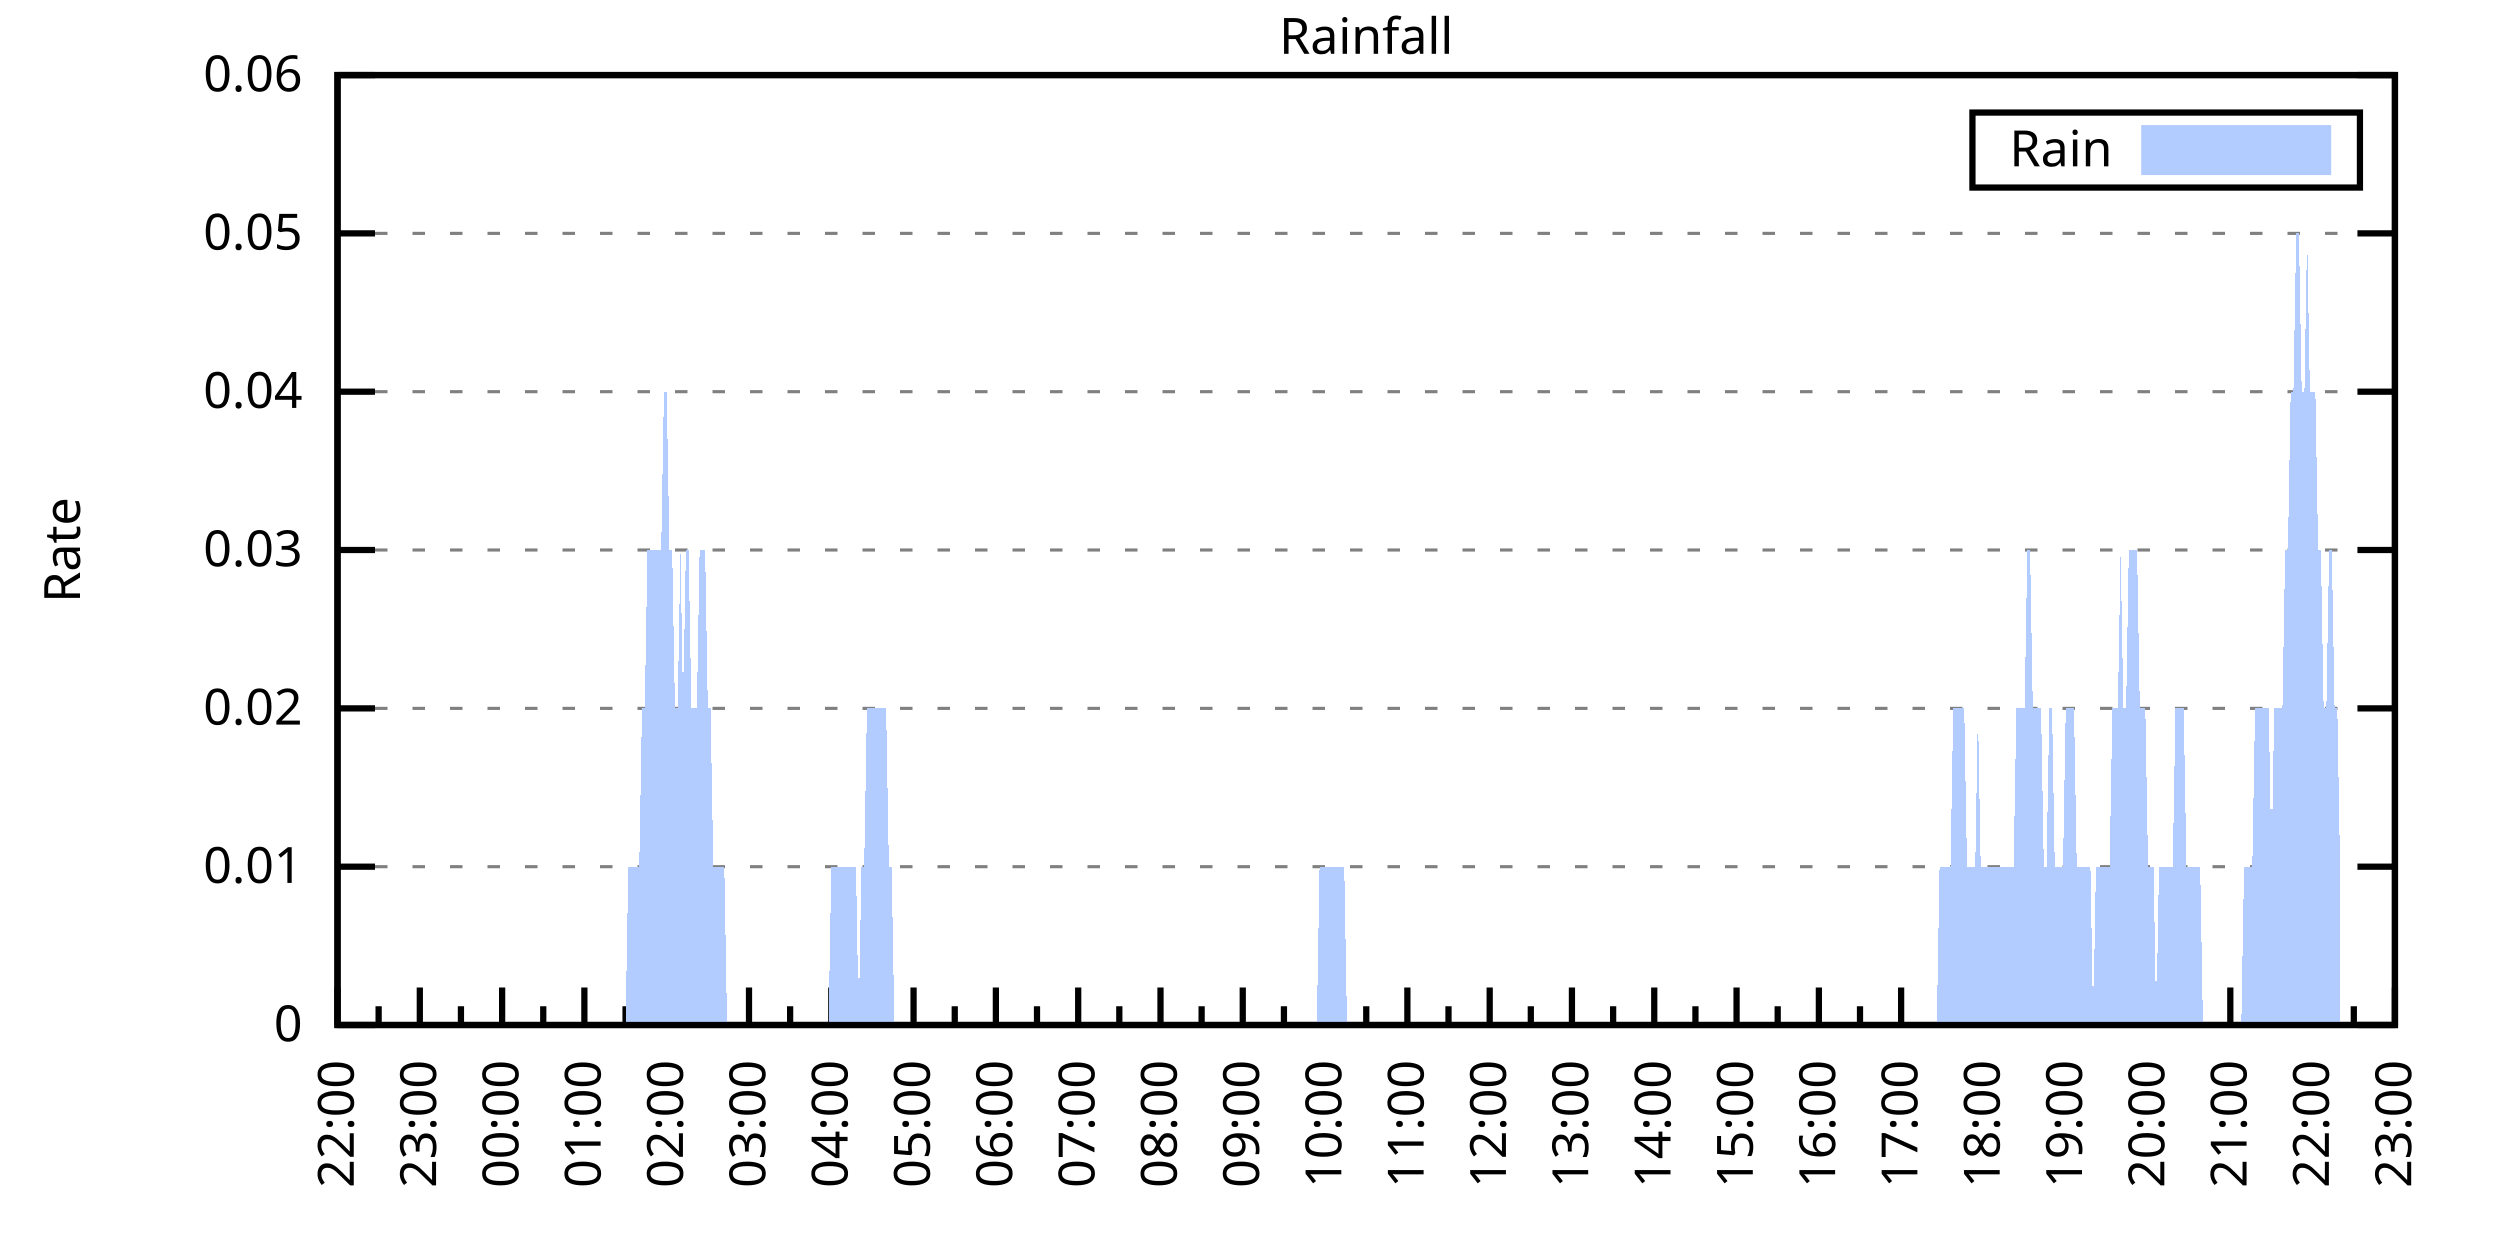
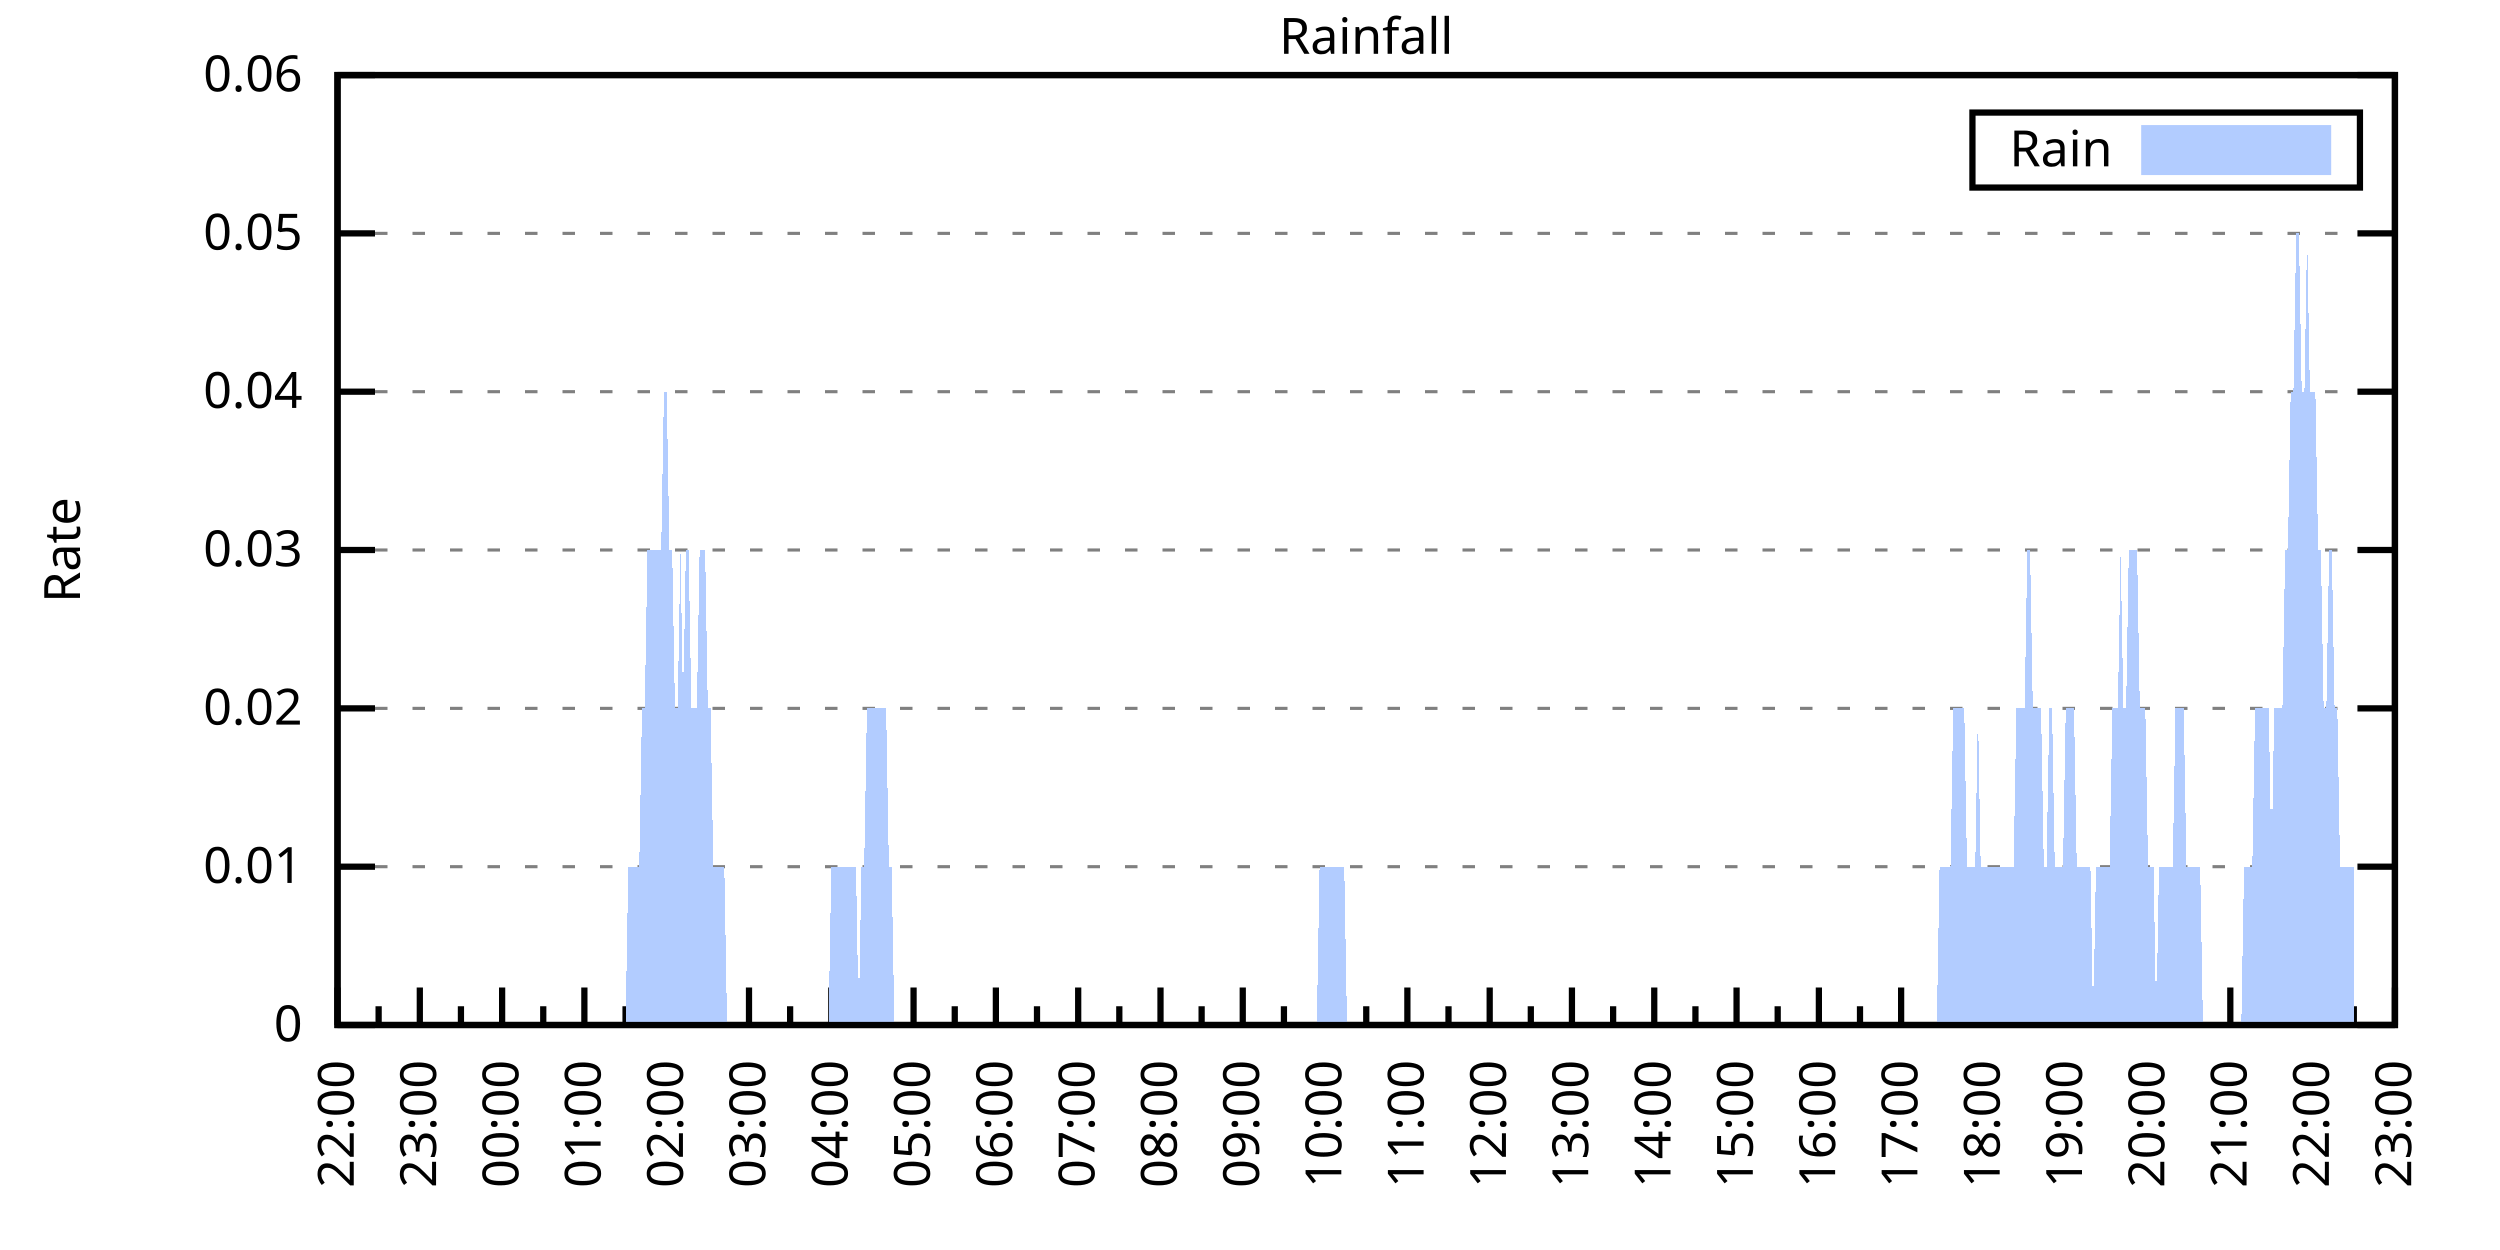
<svg xmlns="http://www.w3.org/2000/svg" xmlns:xlink="http://www.w3.org/1999/xlink" width="400" height="200" viewBox="0 0 400 200">
  <g id="gnuplot_canvas">
    <rect x="0" y="0" width="400" height="200" fill="none" />
    <defs>
      <circle id="gpDot" r="0.5" stroke-width="0.5" stroke="currentColor" />
      <path id="gpPt0" stroke-width="0.333" stroke="currentColor" d="M-1,0 h2 M0,-1 v2" />
      <path id="gpPt1" stroke-width="0.333" stroke="currentColor" d="M-1,-1 L1,1 M1,-1 L-1,1" />
      <path id="gpPt2" stroke-width="0.333" stroke="currentColor" d="M-1,0 L1,0 M0,-1 L0,1 M-1,-1 L1,1 M-1,1 L1,-1" />
      <rect id="gpPt3" stroke-width="0.333" stroke="currentColor" x="-1" y="-1" width="2" height="2" />
      <rect id="gpPt4" stroke-width="0.333" stroke="currentColor" fill="currentColor" x="-1" y="-1" width="2" height="2" />
      <circle id="gpPt5" stroke-width="0.333" stroke="currentColor" cx="0" cy="0" r="1" />
      <use xlink:href="#gpPt5" id="gpPt6" fill="currentColor" stroke="none" />
      <path id="gpPt7" stroke-width="0.333" stroke="currentColor" d="M0,-1.33 L-1.33,0.67 L1.33,0.67 z" />
      <use xlink:href="#gpPt7" id="gpPt8" fill="currentColor" stroke="none" />
      <use xlink:href="#gpPt7" id="gpPt9" stroke="currentColor" transform="rotate(180)" />
      <use xlink:href="#gpPt9" id="gpPt10" fill="currentColor" stroke="none" />
      <use xlink:href="#gpPt3" id="gpPt11" stroke="currentColor" transform="rotate(45)" />
      <use xlink:href="#gpPt11" id="gpPt12" fill="currentColor" stroke="none" />
      <path id="gpPt13" stroke-width="0.333" stroke="currentColor" d="M0,1.330 L1.265,0.411 L0.782,-1.067 L-0.782,-1.076 L-1.265,0.411 z" />
      <use xlink:href="#gpPt13" id="gpPt14" fill="currentColor" stroke="none" />
      <filter id="textbox" filterUnits="objectBoundingBox" x="0" y="0" height="1" width="1">
        <feFlood flood-color="white" flood-opacity="1" result="bgnd" />
        <feComposite in="SourceGraphic" in2="bgnd" operator="atop" />
      </filter>
      <filter id="greybox" filterUnits="objectBoundingBox" x="0" y="0" height="1" width="1">
        <feFlood flood-color="lightgrey" flood-opacity="1" result="grey" />
        <feComposite in="SourceGraphic" in2="grey" operator="atop" />
      </filter>
    </defs>
    <g fill="none" color="white" stroke="currentColor" stroke-width="1.00" stroke-linecap="butt" stroke-linejoin="miter">
</g>
    <g fill="none" color="black" stroke="currentColor" stroke-width="1.00" stroke-linecap="butt" stroke-linejoin="miter">
      <g stroke="none" shape-rendering="crispEdges">
        <polygon fill="rgb(255, 255, 255)" points="54.00,164.00 383.18,164.00 383.18,12.02 54.00,12.02 " />
      </g>
    </g>
    <g fill="none" color="black" stroke="currentColor" stroke-width="1.00" stroke-linecap="butt" stroke-linejoin="miter">
</g>
    <g fill="none" color="black" stroke="black" stroke-width="0.50" stroke-linecap="butt" stroke-linejoin="miter">
</g>
    <g fill="none" color="gray" stroke="currentColor" stroke-width="0.50" stroke-linecap="butt" stroke-linejoin="miter">
      <path stroke="gray" stroke-dasharray="2,4" class="gridline" d="M54.00,164.00 L383.19,164.00  " />
    </g>
    <g fill="none" color="gray" stroke="gray" stroke-width="1.00" stroke-linecap="butt" stroke-linejoin="miter">
</g>
    <g fill="none" color="black" stroke="currentColor" stroke-width="1.00" stroke-linecap="butt" stroke-linejoin="miter">
      <path stroke="black" d="M54.00,164.00 L60.00,164.00 M383.19,164.00 L377.19,164.00  " />
      <g transform="translate(48.40,166.60)" stroke="none" fill="black" font-family="Sans" font-size="8.00" text-anchor="end">
        <text>
          <tspan font-family="Sans"> 0</tspan>
        </text>
      </g>
    </g>
    <g fill="none" color="black" stroke="currentColor" stroke-width="1.00" stroke-linecap="butt" stroke-linejoin="miter">
</g>
    <g fill="none" color="black" stroke="black" stroke-width="0.50" stroke-linecap="butt" stroke-linejoin="miter">
</g>
    <g fill="none" color="gray" stroke="currentColor" stroke-width="0.50" stroke-linecap="butt" stroke-linejoin="miter">
      <path stroke="gray" stroke-dasharray="2,4" class="gridline" d="M54.00,138.67 L383.19,138.67  " />
    </g>
    <g fill="none" color="gray" stroke="gray" stroke-width="1.00" stroke-linecap="butt" stroke-linejoin="miter">
</g>
    <g fill="none" color="black" stroke="currentColor" stroke-width="1.00" stroke-linecap="butt" stroke-linejoin="miter">
      <path stroke="black" d="M54.00,138.67 L60.00,138.67 M383.19,138.67 L377.19,138.67  " />
      <g transform="translate(48.40,141.27)" stroke="none" fill="black" font-family="Sans" font-size="8.00" text-anchor="end">
        <text>
          <tspan font-family="Sans"> 0.01</tspan>
        </text>
      </g>
    </g>
    <g fill="none" color="black" stroke="currentColor" stroke-width="1.00" stroke-linecap="butt" stroke-linejoin="miter">
</g>
    <g fill="none" color="black" stroke="black" stroke-width="0.50" stroke-linecap="butt" stroke-linejoin="miter">
</g>
    <g fill="none" color="gray" stroke="currentColor" stroke-width="0.50" stroke-linecap="butt" stroke-linejoin="miter">
      <path stroke="gray" stroke-dasharray="2,4" class="gridline" d="M54.00,113.34 L383.19,113.34  " />
    </g>
    <g fill="none" color="gray" stroke="gray" stroke-width="1.00" stroke-linecap="butt" stroke-linejoin="miter">
</g>
    <g fill="none" color="black" stroke="currentColor" stroke-width="1.00" stroke-linecap="butt" stroke-linejoin="miter">
      <path stroke="black" d="M54.00,113.34 L60.00,113.34 M383.19,113.34 L377.19,113.34  " />
      <g transform="translate(48.40,115.94)" stroke="none" fill="black" font-family="Sans" font-size="8.00" text-anchor="end">
        <text>
          <tspan font-family="Sans"> 0.02</tspan>
        </text>
      </g>
    </g>
    <g fill="none" color="black" stroke="currentColor" stroke-width="1.00" stroke-linecap="butt" stroke-linejoin="miter">
</g>
    <g fill="none" color="black" stroke="black" stroke-width="0.50" stroke-linecap="butt" stroke-linejoin="miter">
</g>
    <g fill="none" color="gray" stroke="currentColor" stroke-width="0.50" stroke-linecap="butt" stroke-linejoin="miter">
      <path stroke="gray" stroke-dasharray="2,4" class="gridline" d="M54.00,88.00 L383.19,88.00  " />
    </g>
    <g fill="none" color="gray" stroke="gray" stroke-width="1.00" stroke-linecap="butt" stroke-linejoin="miter">
</g>
    <g fill="none" color="black" stroke="currentColor" stroke-width="1.00" stroke-linecap="butt" stroke-linejoin="miter">
      <path stroke="black" d="M54.00,88.00 L60.00,88.00 M383.19,88.00 L377.19,88.00  " />
      <g transform="translate(48.40,90.60)" stroke="none" fill="black" font-family="Sans" font-size="8.00" text-anchor="end">
        <text>
          <tspan font-family="Sans"> 0.03</tspan>
        </text>
      </g>
    </g>
    <g fill="none" color="black" stroke="currentColor" stroke-width="1.00" stroke-linecap="butt" stroke-linejoin="miter">
</g>
    <g fill="none" color="black" stroke="black" stroke-width="0.50" stroke-linecap="butt" stroke-linejoin="miter">
</g>
    <g fill="none" color="gray" stroke="currentColor" stroke-width="0.50" stroke-linecap="butt" stroke-linejoin="miter">
      <path stroke="gray" stroke-dasharray="2,4" class="gridline" d="M54.00,62.67 L383.19,62.67  " />
    </g>
    <g fill="none" color="gray" stroke="gray" stroke-width="1.00" stroke-linecap="butt" stroke-linejoin="miter">
</g>
    <g fill="none" color="black" stroke="currentColor" stroke-width="1.00" stroke-linecap="butt" stroke-linejoin="miter">
      <path stroke="black" d="M54.00,62.67 L60.00,62.67 M383.19,62.67 L377.19,62.67  " />
      <g transform="translate(48.40,65.27)" stroke="none" fill="black" font-family="Sans" font-size="8.00" text-anchor="end">
        <text>
          <tspan font-family="Sans"> 0.04</tspan>
        </text>
      </g>
    </g>
    <g fill="none" color="black" stroke="currentColor" stroke-width="1.00" stroke-linecap="butt" stroke-linejoin="miter">
</g>
    <g fill="none" color="black" stroke="black" stroke-width="0.50" stroke-linecap="butt" stroke-linejoin="miter">
</g>
    <g fill="none" color="gray" stroke="currentColor" stroke-width="0.50" stroke-linecap="butt" stroke-linejoin="miter">
      <path stroke="gray" stroke-dasharray="2,4" class="gridline" d="M54.00,37.34 L383.19,37.34  " />
    </g>
    <g fill="none" color="gray" stroke="gray" stroke-width="1.00" stroke-linecap="butt" stroke-linejoin="miter">
</g>
    <g fill="none" color="black" stroke="currentColor" stroke-width="1.00" stroke-linecap="butt" stroke-linejoin="miter">
      <path stroke="black" d="M54.00,37.34 L60.00,37.34 M383.19,37.34 L377.19,37.34  " />
      <g transform="translate(48.40,39.94)" stroke="none" fill="black" font-family="Sans" font-size="8.00" text-anchor="end">
        <text>
          <tspan font-family="Sans"> 0.05</tspan>
        </text>
      </g>
    </g>
    <g fill="none" color="black" stroke="currentColor" stroke-width="1.00" stroke-linecap="butt" stroke-linejoin="miter">
</g>
    <g fill="none" color="black" stroke="black" stroke-width="0.50" stroke-linecap="butt" stroke-linejoin="miter">
</g>
    <g fill="none" color="gray" stroke="currentColor" stroke-width="0.50" stroke-linecap="butt" stroke-linejoin="miter">
      <path stroke="gray" stroke-dasharray="2,4" class="gridline" d="M54.00,12.01 L383.19,12.01  " />
    </g>
    <g fill="none" color="gray" stroke="gray" stroke-width="1.00" stroke-linecap="butt" stroke-linejoin="miter">
</g>
    <g fill="none" color="black" stroke="currentColor" stroke-width="1.00" stroke-linecap="butt" stroke-linejoin="miter">
      <path stroke="black" d="M54.00,12.01 L60.00,12.01 M383.19,12.01 L377.19,12.01  " />
      <g transform="translate(48.40,14.61)" stroke="none" fill="black" font-family="Sans" font-size="8.00" text-anchor="end">
        <text>
          <tspan font-family="Sans"> 0.06</tspan>
        </text>
      </g>
    </g>
    <g fill="none" color="black" stroke="currentColor" stroke-width="1.00" stroke-linecap="butt" stroke-linejoin="miter">
      <path stroke="black" d="M54.00,164.00 L54.00,158.00  " />
      <g transform="translate(56.60,169.60) rotate(270)" stroke="none" fill="black" font-family="Sans" font-size="8.00" text-anchor="end">
        <text>
          <tspan font-family="Sans">22:00</tspan>
        </text>
      </g>
    </g>
    <g fill="none" color="black" stroke="currentColor" stroke-width="1.00" stroke-linecap="butt" stroke-linejoin="miter">
      <path stroke="black" d="M60.58,164.00 L60.58,161.00 M67.17,164.00 L67.17,158.00  " />
      <g transform="translate(69.77,169.60) rotate(270)" stroke="none" fill="black" font-family="Sans" font-size="8.00" text-anchor="end">
        <text>
          <tspan font-family="Sans">23:00</tspan>
        </text>
      </g>
    </g>
    <g fill="none" color="black" stroke="currentColor" stroke-width="1.00" stroke-linecap="butt" stroke-linejoin="miter">
      <path stroke="black" d="M73.75,164.00 L73.75,161.00 M80.34,164.00 L80.34,158.00  " />
      <g transform="translate(82.94,169.60) rotate(270)" stroke="none" fill="black" font-family="Sans" font-size="8.00" text-anchor="end">
        <text>
          <tspan font-family="Sans">00:00</tspan>
        </text>
      </g>
    </g>
    <g fill="none" color="black" stroke="currentColor" stroke-width="1.00" stroke-linecap="butt" stroke-linejoin="miter">
      <path stroke="black" d="M86.92,164.00 L86.92,161.00 M93.50,164.00 L93.50,158.00  " />
      <g transform="translate(96.10,169.60) rotate(270)" stroke="none" fill="black" font-family="Sans" font-size="8.00" text-anchor="end">
        <text>
          <tspan font-family="Sans">01:00</tspan>
        </text>
      </g>
    </g>
    <g fill="none" color="black" stroke="currentColor" stroke-width="1.00" stroke-linecap="butt" stroke-linejoin="miter">
      <path stroke="black" d="M100.09,164.00 L100.09,161.00 M106.67,164.00 L106.67,158.00  " />
      <g transform="translate(109.27,169.60) rotate(270)" stroke="none" fill="black" font-family="Sans" font-size="8.00" text-anchor="end">
        <text>
          <tspan font-family="Sans">02:00</tspan>
        </text>
      </g>
    </g>
    <g fill="none" color="black" stroke="currentColor" stroke-width="1.00" stroke-linecap="butt" stroke-linejoin="miter">
      <path stroke="black" d="M113.25,164.00 L113.25,161.00 M119.84,164.00 L119.84,158.00  " />
      <g transform="translate(122.44,169.60) rotate(270)" stroke="none" fill="black" font-family="Sans" font-size="8.00" text-anchor="end">
        <text>
          <tspan font-family="Sans">03:00</tspan>
        </text>
      </g>
    </g>
    <g fill="none" color="black" stroke="currentColor" stroke-width="1.00" stroke-linecap="butt" stroke-linejoin="miter">
      <path stroke="black" d="M126.42,164.00 L126.42,161.00 M133.01,164.00 L133.01,158.00  " />
      <g transform="translate(135.61,169.60) rotate(270)" stroke="none" fill="black" font-family="Sans" font-size="8.00" text-anchor="end">
        <text>
          <tspan font-family="Sans">04:00</tspan>
        </text>
      </g>
    </g>
    <g fill="none" color="black" stroke="currentColor" stroke-width="1.00" stroke-linecap="butt" stroke-linejoin="miter">
      <path stroke="black" d="M139.59,164.00 L139.59,161.00 M146.17,164.00 L146.17,158.00  " />
      <g transform="translate(148.77,169.60) rotate(270)" stroke="none" fill="black" font-family="Sans" font-size="8.00" text-anchor="end">
        <text>
          <tspan font-family="Sans">05:00</tspan>
        </text>
      </g>
    </g>
    <g fill="none" color="black" stroke="currentColor" stroke-width="1.00" stroke-linecap="butt" stroke-linejoin="miter">
      <path stroke="black" d="M152.76,164.00 L152.76,161.00 M159.34,164.00 L159.34,158.00  " />
      <g transform="translate(161.94,169.60) rotate(270)" stroke="none" fill="black" font-family="Sans" font-size="8.00" text-anchor="end">
        <text>
          <tspan font-family="Sans">06:00</tspan>
        </text>
      </g>
    </g>
    <g fill="none" color="black" stroke="currentColor" stroke-width="1.00" stroke-linecap="butt" stroke-linejoin="miter">
      <path stroke="black" d="M165.92,164.00 L165.92,161.00 M172.51,164.00 L172.51,158.00  " />
      <g transform="translate(175.11,169.60) rotate(270)" stroke="none" fill="black" font-family="Sans" font-size="8.00" text-anchor="end">
        <text>
          <tspan font-family="Sans">07:00</tspan>
        </text>
      </g>
    </g>
    <g fill="none" color="black" stroke="currentColor" stroke-width="1.00" stroke-linecap="butt" stroke-linejoin="miter">
      <path stroke="black" d="M179.09,164.00 L179.09,161.00 M185.68,164.00 L185.68,158.00  " />
      <g transform="translate(188.28,169.60) rotate(270)" stroke="none" fill="black" font-family="Sans" font-size="8.00" text-anchor="end">
        <text>
          <tspan font-family="Sans">08:00</tspan>
        </text>
      </g>
    </g>
    <g fill="none" color="black" stroke="currentColor" stroke-width="1.00" stroke-linecap="butt" stroke-linejoin="miter">
      <path stroke="black" d="M192.26,164.00 L192.26,161.00 M198.84,164.00 L198.84,158.00  " />
      <g transform="translate(201.44,169.60) rotate(270)" stroke="none" fill="black" font-family="Sans" font-size="8.00" text-anchor="end">
        <text>
          <tspan font-family="Sans">09:00</tspan>
        </text>
      </g>
    </g>
    <g fill="none" color="black" stroke="currentColor" stroke-width="1.00" stroke-linecap="butt" stroke-linejoin="miter">
      <path stroke="black" d="M205.43,164.00 L205.43,161.00 M212.01,164.00 L212.01,158.00  " />
      <g transform="translate(214.61,169.60) rotate(270)" stroke="none" fill="black" font-family="Sans" font-size="8.00" text-anchor="end">
        <text>
          <tspan font-family="Sans">10:00</tspan>
        </text>
      </g>
    </g>
    <g fill="none" color="black" stroke="currentColor" stroke-width="1.00" stroke-linecap="butt" stroke-linejoin="miter">
      <path stroke="black" d="M218.60,164.00 L218.60,161.00 M225.18,164.00 L225.18,158.00  " />
      <g transform="translate(227.78,169.60) rotate(270)" stroke="none" fill="black" font-family="Sans" font-size="8.00" text-anchor="end">
        <text>
          <tspan font-family="Sans">11:00</tspan>
        </text>
      </g>
    </g>
    <g fill="none" color="black" stroke="currentColor" stroke-width="1.00" stroke-linecap="butt" stroke-linejoin="miter">
      <path stroke="black" d="M231.76,164.00 L231.76,161.00 M238.35,164.00 L238.35,158.00  " />
      <g transform="translate(240.95,169.60) rotate(270)" stroke="none" fill="black" font-family="Sans" font-size="8.00" text-anchor="end">
        <text>
          <tspan font-family="Sans">12:00</tspan>
        </text>
      </g>
    </g>
    <g fill="none" color="black" stroke="currentColor" stroke-width="1.00" stroke-linecap="butt" stroke-linejoin="miter">
      <path stroke="black" d="M244.93,164.00 L244.93,161.00 M251.51,164.00 L251.51,158.00  " />
      <g transform="translate(254.11,169.60) rotate(270)" stroke="none" fill="black" font-family="Sans" font-size="8.00" text-anchor="end">
        <text>
          <tspan font-family="Sans">13:00</tspan>
        </text>
      </g>
    </g>
    <g fill="none" color="black" stroke="currentColor" stroke-width="1.00" stroke-linecap="butt" stroke-linejoin="miter">
      <path stroke="black" d="M258.10,164.00 L258.10,161.00 M264.68,164.00 L264.68,158.00  " />
      <g transform="translate(267.28,169.60) rotate(270)" stroke="none" fill="black" font-family="Sans" font-size="8.00" text-anchor="end">
        <text>
          <tspan font-family="Sans">14:00</tspan>
        </text>
      </g>
    </g>
    <g fill="none" color="black" stroke="currentColor" stroke-width="1.00" stroke-linecap="butt" stroke-linejoin="miter">
      <path stroke="black" d="M271.27,164.00 L271.27,161.00 M277.85,164.00 L277.85,158.00  " />
      <g transform="translate(280.45,169.60) rotate(270)" stroke="none" fill="black" font-family="Sans" font-size="8.00" text-anchor="end">
        <text>
          <tspan font-family="Sans">15:00</tspan>
        </text>
      </g>
    </g>
    <g fill="none" color="black" stroke="currentColor" stroke-width="1.00" stroke-linecap="butt" stroke-linejoin="miter">
      <path stroke="black" d="M284.43,164.00 L284.43,161.00 M291.02,164.00 L291.02,158.00  " />
      <g transform="translate(293.62,169.60) rotate(270)" stroke="none" fill="black" font-family="Sans" font-size="8.00" text-anchor="end">
        <text>
          <tspan font-family="Sans">16:00</tspan>
        </text>
      </g>
    </g>
    <g fill="none" color="black" stroke="currentColor" stroke-width="1.00" stroke-linecap="butt" stroke-linejoin="miter">
      <path stroke="black" d="M297.60,164.00 L297.60,161.00 M304.18,164.00 L304.18,158.00  " />
      <g transform="translate(306.78,169.60) rotate(270)" stroke="none" fill="black" font-family="Sans" font-size="8.00" text-anchor="end">
        <text>
          <tspan font-family="Sans">17:00</tspan>
        </text>
      </g>
    </g>
    <g fill="none" color="black" stroke="currentColor" stroke-width="1.00" stroke-linecap="butt" stroke-linejoin="miter">
      <path stroke="black" d="M310.77,164.00 L310.77,161.00 M317.35,164.00 L317.35,158.00  " />
      <g transform="translate(319.95,169.60) rotate(270)" stroke="none" fill="black" font-family="Sans" font-size="8.00" text-anchor="end">
        <text>
          <tspan font-family="Sans">18:00</tspan>
        </text>
      </g>
    </g>
    <g fill="none" color="black" stroke="currentColor" stroke-width="1.00" stroke-linecap="butt" stroke-linejoin="miter">
      <path stroke="black" d="M323.94,164.00 L323.94,161.00 M330.52,164.00 L330.52,158.00  " />
      <g transform="translate(333.12,169.60) rotate(270)" stroke="none" fill="black" font-family="Sans" font-size="8.00" text-anchor="end">
        <text>
          <tspan font-family="Sans">19:00</tspan>
        </text>
      </g>
    </g>
    <g fill="none" color="black" stroke="currentColor" stroke-width="1.00" stroke-linecap="butt" stroke-linejoin="miter">
      <path stroke="black" d="M337.10,164.00 L337.10,161.00 M343.69,164.00 L343.69,158.00  " />
      <g transform="translate(346.29,169.60) rotate(270)" stroke="none" fill="black" font-family="Sans" font-size="8.00" text-anchor="end">
        <text>
          <tspan font-family="Sans">20:00</tspan>
        </text>
      </g>
    </g>
    <g fill="none" color="black" stroke="currentColor" stroke-width="1.00" stroke-linecap="butt" stroke-linejoin="miter">
      <path stroke="black" d="M350.27,164.00 L350.27,161.00 M356.85,164.00 L356.85,158.00  " />
      <g transform="translate(359.45,169.60) rotate(270)" stroke="none" fill="black" font-family="Sans" font-size="8.00" text-anchor="end">
        <text>
          <tspan font-family="Sans">21:00</tspan>
        </text>
      </g>
    </g>
    <g fill="none" color="black" stroke="currentColor" stroke-width="1.00" stroke-linecap="butt" stroke-linejoin="miter">
      <path stroke="black" d="M363.44,164.00 L363.44,161.00 M370.02,164.00 L370.02,158.00  " />
      <g transform="translate(372.62,169.60) rotate(270)" stroke="none" fill="black" font-family="Sans" font-size="8.00" text-anchor="end">
        <text>
          <tspan font-family="Sans">22:00</tspan>
        </text>
      </g>
    </g>
    <g fill="none" color="black" stroke="currentColor" stroke-width="1.00" stroke-linecap="butt" stroke-linejoin="miter">
      <path stroke="black" d="M376.61,164.00 L376.61,161.00 M383.19,164.00 L383.19,158.00  " />
      <g transform="translate(385.79,169.60) rotate(270)" stroke="none" fill="black" font-family="Sans" font-size="8.00" text-anchor="end">
        <text>
          <tspan font-family="Sans">23:00</tspan>
        </text>
      </g>
    </g>
    <g fill="none" color="black" stroke="currentColor" stroke-width="1.00" stroke-linecap="butt" stroke-linejoin="miter">
</g>
    <g fill="none" color="black" stroke="currentColor" stroke-width="1.00" stroke-linecap="butt" stroke-linejoin="miter">
      <path stroke="black" d="M54.00,12.01 L54.00,164.00 L383.19,164.00 L383.19,12.01 L54.00,12.01 Z  " />
    </g>
    <g fill="none" color="black" stroke="currentColor" stroke-width="1.00" stroke-linecap="butt" stroke-linejoin="miter">
      <g transform="translate(12.80,88.01) rotate(270)" stroke="none" fill="black" font-family="Sans" font-size="8.00" text-anchor="middle">
        <text>
          <tspan font-family="Sans">Rate</tspan>
        </text>
      </g>
    </g>
    <g fill="none" color="black" stroke="currentColor" stroke-width="1.00" stroke-linecap="butt" stroke-linejoin="miter">
</g>
    <g fill="none" color="black" stroke="currentColor" stroke-width="1.00" stroke-linecap="butt" stroke-linejoin="miter">
      <path stroke="black" d="M315.59,30.01 L315.59,18.01 L377.59,18.01 L377.59,30.01 L315.59,30.01 Z  " />
    </g>
    <g id="Rainfall_plot_1">
      <g fill="none" color="white" stroke="black" stroke-width="2.00" stroke-linecap="butt" stroke-linejoin="miter">
</g>
      <g fill="none" color="black" stroke="currentColor" stroke-width="2.00" stroke-linecap="butt" stroke-linejoin="miter">
        <g transform="translate(337.99,26.61)" stroke="none" fill="black" font-family="Sans" font-size="8.00" text-anchor="end">
          <text>
            <tspan font-family="Sans">Rain</tspan>
          </text>
        </g>
      </g>
      <g fill="none" color="black" stroke="currentColor" stroke-width="2.00" stroke-linecap="butt" stroke-linejoin="miter">
        <g stroke="none" shape-rendering="crispEdges">
          <polygon fill="rgb(178, 204, 255)" points="343.59,27.01 371.99,27.01 371.99,21.01 343.59,21.01 " />
        </g>
        <path stroke="rgb(178, 204, 255)" d="M343.59,27.01 L371.99,27.01 L371.99,21.01 L343.59,21.01 L343.59,27.01 Z  " />
      </g>
      <g fill="none" color="black" stroke="currentColor" stroke-width="2.00" stroke-linecap="butt" stroke-linejoin="miter">
        <g stroke="none" shape-rendering="crispEdges">
-           <polygon fill="rgb(178, 204, 255)" points="58.83,164.00 59.27,164.00 59.71,164.00 60.14,164.00 60.58,164.00 61.02,164.00 61.46,164.00 61.90,164.00 62.34,164.00 62.78,164.00 63.22,164.00 63.66,164.00 64.10,164.00 64.53,164.00 64.97,164.00 65.41,164.00 65.85,164.00 66.29,164.00 66.73,164.00 67.17,164.00 67.61,164.00 68.05,164.00 68.48,164.00 68.92,164.00 69.36,164.00 69.80,164.00 70.24,164.00 70.68,164.00 71.12,164.00 71.56,164.00 72.00,164.00 72.43,164.00 72.87,164.00 73.31,164.00 73.75,164.00 74.19,164.00 74.63,164.00 75.07,164.00 75.51,164.00 75.95,164.00 76.38,164.00 76.82,164.00 77.26,164.00 77.70,164.00 78.14,164.00 78.58,164.00 79.02,164.00 79.46,164.00 79.90,164.00 80.34,164.00 80.77,164.00 81.21,164.00 81.65,164.00 82.09,164.00 82.53,164.00 82.97,164.00 83.41,164.00 83.85,164.00 84.29,164.00 84.72,164.00 85.16,164.00 85.60,164.00 86.04,164.00 86.48,164.00 86.92,164.00 87.36,164.00 87.80,164.00 88.24,164.00 88.67,164.00 89.11,164.00 89.55,164.00 89.99,164.00 90.43,164.00 90.87,164.00 91.31,164.00 91.75,164.00 92.19,164.00 92.62,164.00 93.06,164.00 93.50,164.00 93.94,164.00 94.38,164.00 94.82,164.00 95.26,164.00 95.70,164.00 96.14,164.00 96.58,164.00 97.01,164.00 97.45,164.00 97.89,164.00 98.33,164.00 98.77,164.00 99.21,164.00 99.65,164.00 100.09,164.00 100.53,138.67 100.96,138.67 101.40,138.67 101.84,138.67 102.28,138.67 102.72,113.34 103.16,113.34 103.60,88.00 104.04,88.00 104.48,88.00 104.91,88.00 105.35,88.00 105.79,88.00 106.23,62.67 106.67,62.67 107.11,88.00 107.55,88.00 107.99,113.34 108.43,113.34 108.87,88.00 109.30,113.34 109.74,88.00 110.18,88.00 110.62,113.34 111.06,113.34 111.50,113.34 111.94,88.00 112.38,88.00 112.82,88.00 113.25,113.34 113.69,113.34 114.13,138.67 114.57,138.67 115.01,138.67 115.45,138.67 115.89,138.67 116.33,164.00 116.77,164.00 117.20,164.00 117.64,164.00 118.08,164.00 118.52,164.00 118.96,164.00 119.40,164.00 119.84,164.00 120.28,164.00 120.72,164.00 121.15,164.00 121.59,164.00 122.03,164.00 122.47,164.00 122.91,164.00 123.35,164.00 123.79,164.00 124.23,164.00 124.67,164.00 125.11,164.00 125.54,164.00 125.98,164.00 126.42,164.00 126.86,164.00 127.30,164.00 127.74,164.00 128.18,164.00 128.62,164.00 129.06,164.00 129.49,164.00 129.93,164.00 130.37,164.00 130.81,164.00 131.25,164.00 131.69,164.00 132.13,164.00 132.57,164.00 133.01,138.67 133.44,138.67 133.88,138.67 134.32,138.67 134.76,138.67 135.20,138.67 135.64,138.67 136.08,138.67 136.52,138.67 136.96,138.67 137.39,164.00 137.83,138.67 138.27,138.67 138.71,113.34 139.15,113.34 139.59,113.34 140.03,113.34 140.47,113.34 140.91,113.34 141.35,113.34 141.78,113.34 142.22,138.67 142.66,138.67 143.10,164.00 143.54,164.00 143.98,164.00 144.42,164.00 144.86,164.00 145.30,164.00 145.73,164.00 146.17,164.00 146.61,164.00 147.05,164.00 147.49,164.00 147.93,164.00 148.37,164.00 148.81,164.00 149.25,164.00 149.68,164.00 150.12,164.00 150.56,164.00 151.00,164.00 151.44,164.00 151.88,164.00 152.32,164.00 152.76,164.00 153.20,164.00 153.63,164.00 154.07,164.00 154.51,164.00 154.95,164.00 155.39,164.00 155.83,164.00 156.27,164.00 156.71,164.00 157.15,164.00 157.59,164.00 158.02,164.00 158.46,164.00 158.90,164.00 159.34,164.00 159.78,164.00 160.22,164.00 160.66,164.00 161.10,164.00 161.54,164.00 161.97,164.00 162.41,164.00 162.85,164.00 163.29,164.00 163.73,164.00 164.17,164.00 164.61,164.00 165.05,164.00 165.49,164.00 165.92,164.00 166.36,164.00 166.80,164.00 167.24,164.00 167.68,164.00 168.12,164.00 168.56,164.00 169.00,164.00 169.44,164.00 169.87,164.00 170.31,164.00 170.75,164.00 171.19,164.00 171.63,164.00 172.07,164.00 172.51,164.00 172.95,164.00 173.39,164.00 173.83,164.00 174.26,164.00 174.70,164.00 175.14,164.00 175.58,164.00 176.02,164.00 176.46,164.00 176.90,164.00 177.34,164.00 177.78,164.00 178.21,164.00 178.65,164.00 179.09,164.00 179.53,164.00 179.97,164.00 180.41,164.00 180.85,164.00 181.29,164.00 181.73,164.00 182.16,164.00 182.60,164.00 183.04,164.00 183.48,164.00 183.92,164.00 184.36,164.00 184.80,164.00 185.24,164.00 185.68,164.00 186.11,164.00 186.55,164.00 186.99,164.00 187.43,164.00 187.87,164.00 188.31,164.00 188.75,164.00 189.19,164.00 189.63,164.00 190.07,164.00 190.50,164.00 190.94,164.00 191.38,164.00 191.82,164.00 192.26,164.00 192.70,164.00 193.14,164.00 193.58,164.00 194.02,164.00 194.45,164.00 194.89,164.00 195.33,164.00 195.77,164.00 196.21,164.00 196.65,164.00 197.09,164.00 197.53,164.00 197.97,164.00 198.40,164.00 198.84,164.00 199.28,164.00 199.72,164.00 200.16,164.00 200.60,164.00 201.04,164.00 201.48,164.00 201.92,164.00 202.35,164.00 202.79,164.00 203.23,164.00 203.67,164.00 204.11,164.00 204.55,164.00 204.99,164.00 205.43,164.00 205.87,164.00 206.31,164.00 206.74,164.00 207.18,164.00 207.62,164.00 208.06,164.00 208.50,164.00 208.94,164.00 209.38,164.00 209.82,164.00 210.26,164.00 210.69,164.00 211.13,138.67 211.57,138.67 212.01,138.67 212.45,138.67 212.89,138.67 213.33,138.67 213.77,138.67 214.21,138.67 214.64,138.67 215.08,138.67 215.52,164.00 215.96,164.00 216.40,164.00 216.84,164.00 217.28,164.00 217.72,164.00 218.16,164.00 218.60,164.00 219.03,164.00 219.47,164.00 219.91,164.00 220.35,164.00 220.79,164.00 221.23,164.00 221.67,164.00 222.11,164.00 222.55,164.00 222.98,164.00 223.42,164.00 223.86,164.00 224.30,164.00 224.74,164.00 225.18,164.00 225.62,164.00 226.06,164.00 226.50,164.00 226.93,164.00 227.37,164.00 227.81,164.00 228.25,164.00 228.69,164.00 229.13,164.00 229.57,164.00 230.01,164.00 230.45,164.00 230.88,164.00 231.32,164.00 231.76,164.00 232.20,164.00 232.64,164.00 233.08,164.00 233.52,164.00 233.96,164.00 234.40,164.00 234.84,164.00 235.27,164.00 235.71,164.00 236.15,164.00 236.59,164.00 237.03,164.00 237.47,164.00 237.91,164.00 238.35,164.00 238.79,164.00 239.22,164.00 239.66,164.00 240.10,164.00 240.54,164.00 240.98,164.00 241.42,164.00 241.86,164.00 242.30,164.00 242.74,164.00 243.17,164.00 243.61,164.00 244.05,164.00 244.49,164.00 244.93,164.00 245.37,164.00 245.81,164.00 246.25,164.00 246.69,164.00 247.12,164.00 247.56,164.00 248.00,164.00 248.44,164.00 248.88,164.00 249.32,164.00 249.76,164.00 250.20,164.00 250.64,164.00 251.08,164.00 251.51,164.00 251.95,164.00 252.39,164.00 252.83,164.00 253.27,164.00 253.71,164.00 254.15,164.00 254.59,164.00 255.03,164.00 255.46,164.00 255.90,164.00 256.34,164.00 256.78,164.00 257.22,164.00 257.66,164.00 258.10,164.00 258.54,164.00 258.98,164.00 259.41,164.00 259.85,164.00 260.29,164.00 260.73,164.00 261.17,164.00 261.61,164.00 262.05,164.00 262.49,164.00 262.93,164.00 263.36,164.00 263.80,164.00 264.24,164.00 264.68,164.00 265.12,164.00 265.56,164.00 266.00,164.00 266.44,164.00 266.88,164.00 267.32,164.00 267.75,164.00 268.19,164.00 268.63,164.00 269.07,164.00 269.51,164.00 269.95,164.00 270.39,164.00 270.83,164.00 271.27,164.00 271.70,164.00 272.14,164.00 272.58,164.00 273.02,164.00 273.46,164.00 273.90,164.00 274.34,164.00 274.78,164.00 275.22,164.00 275.65,164.00 276.09,164.00 276.53,164.00 276.97,164.00 277.41,164.00 277.85,164.00 278.29,164.00 278.73,164.00 279.17,164.00 279.60,164.00 280.04,164.00 280.48,164.00 280.92,164.00 281.36,164.00 281.80,164.00 282.24,164.00 282.68,164.00 283.12,164.00 283.56,164.00 283.99,164.00 284.43,164.00 284.87,164.00 285.31,164.00 285.75,164.00 286.19,164.00 286.63,164.00 287.07,164.00 287.51,164.00 287.94,164.00 288.38,164.00 288.82,164.00 289.26,164.00 289.70,164.00 290.14,164.00 290.58,164.00 291.02,164.00 291.46,164.00 291.89,164.00 292.33,164.00 292.77,164.00 293.21,164.00 293.65,164.00 294.09,164.00 294.53,164.00 294.97,164.00 295.41,164.00 295.84,164.00 296.28,164.00 296.72,164.00 297.16,164.00 297.60,164.00 298.04,164.00 298.48,164.00 298.92,164.00 299.36,164.00 299.80,164.00 300.23,164.00 300.67,164.00 301.11,164.00 301.55,164.00 301.99,164.00 302.43,164.00 302.87,164.00 303.31,164.00 303.75,164.00 304.18,164.00 304.62,164.00 305.06,164.00 305.50,164.00 305.94,164.00 306.38,164.00 306.82,164.00 307.26,164.00 307.70,164.00 308.13,164.00 308.57,164.00 309.01,164.00 309.45,164.00 309.89,164.00 310.33,138.67 310.77,138.67 311.21,138.67 311.65,138.67 312.08,138.67 312.52,113.34 312.96,113.34 313.40,113.34 313.84,113.34 314.28,113.34 314.72,138.67 315.16,138.67 315.60,138.67 316.04,138.67 316.47,113.34 316.91,138.67 317.35,138.67 317.79,138.67 318.23,138.67 318.67,138.67 319.11,138.67 319.55,138.67 319.99,138.67 320.42,138.67 320.86,138.67 321.30,138.67 321.74,138.67 322.18,138.67 322.62,113.34 323.06,113.34 323.50,113.34 323.94,113.34 324.37,88.00 324.81,88.00 325.25,113.34 325.69,113.34 326.13,113.34 326.57,113.34 327.01,138.67 327.45,138.67 327.89,113.34 328.33,113.34 328.76,138.67 329.20,138.67 329.64,138.67 330.08,138.67 330.52,113.34 330.96,113.34 331.40,113.34 331.84,113.34 332.28,138.67 332.71,138.67 333.15,138.67 333.59,138.67 334.03,138.67 334.47,138.67 334.91,164.00 335.35,138.67 335.79,138.67 336.23,138.67 336.66,138.67 337.10,138.67 337.54,138.67 337.98,113.34 338.42,113.34 338.86,113.34 339.30,88.00 339.74,113.34 340.18,113.34 340.61,88.00 341.05,88.00 341.49,88.00 341.93,88.00 342.37,113.34 342.81,113.34 343.25,113.34 343.69,138.67 344.13,138.67 344.57,138.67 345.00,164.00 345.44,138.67 345.88,138.67 346.32,138.67 346.76,138.67 347.20,138.67 347.64,138.67 348.08,113.34 348.52,113.34 348.95,113.34 349.39,113.34 349.83,138.67 350.27,138.67 350.71,138.67 351.15,138.67 351.59,138.67 352.03,138.67 352.47,164.00 352.90,164.00 353.34,164.00 353.78,164.00 354.22,164.00 354.66,164.00 355.10,164.00 355.54,164.00 355.98,164.00 356.42,164.00 356.85,164.00 357.29,164.00 357.73,164.00 358.17,164.00 358.61,164.00 359.05,138.67 359.49,138.67 359.93,138.67 360.37,138.67 360.81,113.34 361.24,113.34 361.68,113.34 362.12,113.34 362.56,113.34 363.00,113.34 363.44,138.67 363.88,113.34 364.32,113.34 364.76,113.34 365.19,113.34 365.63,88.00 366.07,88.00 366.51,62.67 366.95,62.67 367.39,37.34 367.83,37.34 368.27,62.67 368.71,62.67 369.14,37.34 369.58,62.67 370.02,62.67 370.46,62.67 370.90,88.00 371.34,88.00 371.78,113.34 372.22,113.34 372.66,88.00 373.09,88.00 373.53,113.34 373.97,113.34 374.41,138.67 374.41,164.00 58.83,164.00 " />
+           <polygon fill="rgb(178, 204, 255)" points="61.02,164.00 61.46,164.00 61.90,164.00 62.34,164.00 62.78,164.00 63.22,164.00 63.66,164.00 64.10,164.00 64.53,164.00 64.97,164.00 65.41,164.00 65.85,164.00 66.29,164.00 66.73,164.00 67.17,164.00 67.61,164.00 68.05,164.00 68.48,164.00 68.92,164.00 69.36,164.00 69.80,164.00 70.24,164.00 70.68,164.00 71.12,164.00 71.56,164.00 72.00,164.00 72.43,164.00 72.87,164.00 73.31,164.00 73.75,164.00 74.19,164.00 74.63,164.00 75.07,164.00 75.51,164.00 75.95,164.00 76.38,164.00 76.82,164.00 77.26,164.00 77.70,164.00 78.14,164.00 78.58,164.00 79.02,164.00 79.46,164.00 79.90,164.00 80.34,164.00 80.77,164.00 81.21,164.00 81.65,164.00 82.09,164.00 82.53,164.00 82.97,164.00 83.41,164.00 83.85,164.00 84.29,164.00 84.72,164.00 85.16,164.00 85.60,164.00 86.04,164.00 86.48,164.00 86.92,164.00 87.36,164.00 87.80,164.00 88.24,164.00 88.67,164.00 89.11,164.00 89.55,164.00 89.99,164.00 90.43,164.00 90.87,164.00 91.31,164.00 91.75,164.00 92.19,164.00 92.62,164.00 93.06,164.00 93.50,164.00 93.94,164.00 94.38,164.00 94.82,164.00 95.26,164.00 95.70,164.00 96.14,164.00 96.58,164.00 97.01,164.00 97.45,164.00 97.89,164.00 98.33,164.00 98.77,164.00 99.21,164.00 99.65,164.00 100.09,164.00 100.53,138.67 100.96,138.67 101.40,138.67 101.84,138.67 102.28,138.67 102.72,113.34 103.16,113.34 103.60,88.00 104.04,88.00 104.48,88.00 104.91,88.00 105.35,88.00 105.79,88.00 106.23,62.67 106.67,62.67 107.11,88.00 107.55,88.00 107.99,113.34 108.43,113.34 108.87,88.00 109.30,113.34 109.74,88.00 110.18,88.00 110.62,113.34 111.06,113.34 111.50,113.34 111.94,88.00 112.38,88.00 112.82,88.00 113.25,113.34 113.69,113.34 114.13,138.67 114.57,138.67 115.01,138.67 115.45,138.67 115.89,138.67 116.33,164.00 116.77,164.00 117.20,164.00 117.64,164.00 118.08,164.00 118.52,164.00 118.96,164.00 119.40,164.00 119.84,164.00 120.28,164.00 120.72,164.00 121.15,164.00 121.59,164.00 122.03,164.00 122.47,164.00 122.91,164.00 123.35,164.00 123.79,164.00 124.23,164.00 124.67,164.00 125.11,164.00 125.54,164.00 125.98,164.00 126.42,164.00 126.86,164.00 127.30,164.00 127.74,164.00 128.18,164.00 128.62,164.00 129.06,164.00 129.49,164.00 129.93,164.00 130.37,164.00 130.81,164.00 131.25,164.00 131.69,164.00 132.13,164.00 132.57,164.00 133.01,138.67 133.44,138.67 133.88,138.67 134.32,138.67 134.76,138.67 135.20,138.67 135.64,138.67 136.08,138.67 136.52,138.67 136.96,138.67 137.39,164.00 137.83,138.67 138.27,138.67 138.71,113.34 139.15,113.34 139.59,113.34 140.03,113.34 140.47,113.34 140.91,113.34 141.35,113.34 141.78,113.34 142.22,138.67 142.66,138.67 143.10,164.00 143.54,164.00 143.98,164.00 144.42,164.00 144.86,164.00 145.30,164.00 145.73,164.00 146.17,164.00 146.61,164.00 147.05,164.00 147.49,164.00 147.93,164.00 148.37,164.00 148.81,164.00 149.25,164.00 149.68,164.00 150.12,164.00 150.56,164.00 151.00,164.00 151.44,164.00 151.88,164.00 152.32,164.00 152.76,164.00 153.20,164.00 153.63,164.00 154.07,164.00 154.51,164.00 154.95,164.00 155.39,164.00 155.83,164.00 156.27,164.00 156.71,164.00 157.15,164.00 157.59,164.00 158.02,164.00 158.46,164.00 158.90,164.00 159.34,164.00 159.78,164.00 160.22,164.00 160.66,164.00 161.10,164.00 161.54,164.00 161.97,164.00 162.41,164.00 162.85,164.00 163.29,164.00 163.73,164.00 164.17,164.00 164.61,164.00 165.05,164.00 165.49,164.00 165.92,164.00 166.36,164.00 166.80,164.00 167.24,164.00 167.68,164.00 168.12,164.00 168.56,164.00 169.00,164.00 169.44,164.00 169.87,164.00 170.31,164.00 170.75,164.00 171.19,164.00 171.63,164.00 172.07,164.00 172.51,164.00 172.95,164.00 173.39,164.00 173.83,164.00 174.26,164.00 174.70,164.00 175.14,164.00 175.58,164.00 176.02,164.00 176.46,164.00 176.90,164.00 177.34,164.00 177.78,164.00 178.21,164.00 178.65,164.00 179.09,164.00 179.53,164.00 179.97,164.00 180.41,164.00 180.85,164.00 181.29,164.00 181.73,164.00 182.16,164.00 182.60,164.00 183.04,164.00 183.48,164.00 183.92,164.00 184.36,164.00 184.80,164.00 185.24,164.00 185.68,164.00 186.11,164.00 186.55,164.00 186.99,164.00 187.43,164.00 187.87,164.00 188.31,164.00 188.75,164.00 189.19,164.00 189.63,164.00 190.07,164.00 190.50,164.00 190.94,164.00 191.38,164.00 191.82,164.00 192.26,164.00 192.70,164.00 193.14,164.00 193.58,164.00 194.02,164.00 194.45,164.00 194.89,164.00 195.33,164.00 195.77,164.00 196.21,164.00 196.65,164.00 197.09,164.00 197.53,164.00 197.97,164.00 198.40,164.00 198.84,164.00 199.28,164.00 199.72,164.00 200.16,164.00 200.60,164.00 201.04,164.00 201.48,164.00 201.92,164.00 202.35,164.00 202.79,164.00 203.23,164.00 203.67,164.00 204.11,164.00 204.55,164.00 204.99,164.00 205.43,164.00 205.87,164.00 206.31,164.00 206.74,164.00 207.18,164.00 207.62,164.00 208.06,164.00 208.50,164.00 208.94,164.00 209.38,164.00 209.82,164.00 210.26,164.00 210.69,164.00 211.13,138.67 211.57,138.67 212.01,138.67 212.45,138.67 212.89,138.67 213.33,138.67 213.77,138.67 214.21,138.67 214.64,138.67 215.08,138.67 215.52,164.00 215.96,164.00 216.40,164.00 216.84,164.00 217.28,164.00 217.72,164.00 218.16,164.00 218.60,164.00 219.03,164.00 219.47,164.00 219.91,164.00 220.35,164.00 220.79,164.00 221.23,164.00 221.67,164.00 222.11,164.00 222.55,164.00 222.98,164.00 223.42,164.00 223.86,164.00 224.30,164.00 224.74,164.00 225.18,164.00 225.62,164.00 226.06,164.00 226.50,164.00 226.93,164.00 227.37,164.00 227.81,164.00 228.25,164.00 228.69,164.00 229.13,164.00 229.57,164.00 230.01,164.00 230.45,164.00 230.88,164.00 231.32,164.00 231.76,164.00 232.20,164.00 232.64,164.00 233.08,164.00 233.52,164.00 233.96,164.00 234.40,164.00 234.84,164.00 235.27,164.00 235.71,164.00 236.15,164.00 236.59,164.00 237.03,164.00 237.47,164.00 237.91,164.00 238.35,164.00 238.79,164.00 239.22,164.00 239.66,164.00 240.10,164.00 240.54,164.00 240.98,164.00 241.42,164.00 241.86,164.00 242.30,164.00 242.74,164.00 243.17,164.00 243.61,164.00 244.05,164.00 244.49,164.00 244.93,164.00 245.37,164.00 245.81,164.00 246.25,164.00 246.69,164.00 247.12,164.00 247.56,164.00 248.00,164.00 248.44,164.00 248.88,164.00 249.32,164.00 249.76,164.00 250.20,164.00 250.64,164.00 251.08,164.00 251.51,164.00 251.95,164.00 252.39,164.00 252.83,164.00 253.27,164.00 253.71,164.00 254.15,164.00 254.59,164.00 255.03,164.00 255.46,164.00 255.90,164.00 256.34,164.00 256.78,164.00 257.22,164.00 257.66,164.00 258.10,164.00 258.54,164.00 258.98,164.00 259.41,164.00 259.85,164.00 260.29,164.00 260.73,164.00 261.17,164.00 261.61,164.00 262.05,164.00 262.49,164.00 262.93,164.00 263.36,164.00 263.80,164.00 264.24,164.00 264.68,164.00 265.12,164.00 265.56,164.00 266.00,164.00 266.44,164.00 266.88,164.00 267.32,164.00 267.75,164.00 268.19,164.00 268.63,164.00 269.07,164.00 269.51,164.00 269.95,164.00 270.39,164.00 270.83,164.00 271.27,164.00 271.70,164.00 272.14,164.00 272.58,164.00 273.02,164.00 273.46,164.00 273.90,164.00 274.34,164.00 274.78,164.00 275.22,164.00 275.65,164.00 276.09,164.00 276.53,164.00 276.97,164.00 277.41,164.00 277.85,164.00 278.29,164.00 278.73,164.00 279.17,164.00 279.60,164.00 280.04,164.00 280.48,164.00 280.92,164.00 281.36,164.00 281.80,164.00 282.24,164.00 282.68,164.00 283.12,164.00 283.56,164.00 283.99,164.00 284.43,164.00 284.87,164.00 285.31,164.00 285.75,164.00 286.19,164.00 286.63,164.00 287.07,164.00 287.51,164.00 287.94,164.00 288.38,164.00 288.82,164.00 289.26,164.00 289.70,164.00 290.14,164.00 290.58,164.00 291.02,164.00 291.46,164.00 291.89,164.00 292.33,164.00 292.77,164.00 293.21,164.00 293.65,164.00 294.09,164.00 294.53,164.00 294.97,164.00 295.41,164.00 295.84,164.00 296.28,164.00 296.72,164.00 297.16,164.00 297.60,164.00 298.04,164.00 298.48,164.00 298.92,164.00 299.36,164.00 299.80,164.00 300.23,164.00 300.67,164.00 301.11,164.00 301.55,164.00 301.99,164.00 302.43,164.00 302.87,164.00 303.31,164.00 303.75,164.00 304.18,164.00 304.62,164.00 305.06,164.00 305.50,164.00 305.94,164.00 306.38,164.00 306.82,164.00 307.26,164.00 307.70,164.00 308.13,164.00 308.57,164.00 309.01,164.00 309.45,164.00 309.89,164.00 310.33,138.67 310.77,138.67 311.21,138.67 311.65,138.67 312.08,138.67 312.52,113.34 312.96,113.34 313.40,113.34 313.84,113.34 314.28,113.34 314.72,138.67 315.16,138.67 315.60,138.67 316.04,138.67 316.47,113.34 316.91,138.67 317.35,138.67 317.79,138.67 318.23,138.67 318.67,138.67 319.11,138.67 319.55,138.67 319.99,138.67 320.42,138.67 320.86,138.67 321.30,138.67 321.74,138.67 322.18,138.67 322.62,113.34 323.06,113.34 323.50,113.34 323.94,113.34 324.37,88.00 324.81,88.00 325.25,113.34 325.69,113.34 326.13,113.34 326.57,113.34 327.01,138.67 327.45,138.67 327.89,113.34 328.33,113.34 328.76,138.67 329.20,138.67 329.64,138.67 330.08,138.67 330.52,113.34 330.96,113.34 331.40,113.34 331.84,113.34 332.28,138.67 332.71,138.67 333.15,138.67 333.59,138.67 334.03,138.67 334.47,138.67 334.91,164.00 335.35,138.67 335.79,138.67 336.23,138.67 336.66,138.67 337.10,138.67 337.54,138.67 337.98,113.34 338.42,113.34 338.86,113.34 339.30,88.00 339.74,113.34 340.18,113.34 340.61,88.00 341.05,88.00 341.49,88.00 341.93,88.00 342.37,113.34 342.81,113.34 343.25,113.34 343.69,138.67 344.13,138.67 344.57,138.67 345.00,164.00 345.44,138.67 345.88,138.67 346.32,138.67 346.76,138.67 347.20,138.67 347.64,138.67 348.08,113.34 348.52,113.34 348.95,113.34 349.39,113.34 349.83,138.67 350.27,138.67 350.71,138.67 351.15,138.67 351.59,138.67 352.03,138.67 352.47,164.00 352.90,164.00 353.34,164.00 353.78,164.00 354.22,164.00 354.66,164.00 355.10,164.00 355.54,164.00 355.98,164.00 356.42,164.00 356.85,164.00 357.29,164.00 357.73,164.00 358.17,164.00 358.61,164.00 359.05,138.67 359.49,138.67 359.93,138.67 360.37,138.67 360.81,113.34 361.24,113.34 361.68,113.34 362.12,113.34 362.56,113.34 363.00,113.34 363.44,138.67 363.88,113.34 364.32,113.34 364.76,113.34 365.19,113.34 365.63,88.00 366.07,88.00 366.51,62.67 366.95,62.67 367.39,37.34 367.83,37.34 368.27,62.67 368.71,62.67 369.14,37.34 369.58,62.67 370.02,62.67 370.46,62.67 370.90,88.00 371.34,88.00 371.78,113.34 372.22,113.34 372.66,88.00 373.09,88.00 373.53,113.34 373.97,113.34 374.41,138.67 374.85,138.67 375.29,138.67 375.73,138.67 376.17,138.67 376.61,138.67 376.61,164.00 61.02,164.00 " />
        </g>
      </g>
    </g>
    <g fill="none" color="black" stroke="currentColor" stroke-width="2.00" stroke-linecap="butt" stroke-linejoin="miter">
</g>
    <g fill="none" color="black" stroke="black" stroke-width="1.00" stroke-linecap="butt" stroke-linejoin="miter">
</g>
    <g fill="none" color="black" stroke="currentColor" stroke-width="1.00" stroke-linecap="butt" stroke-linejoin="miter">
      <path stroke="black" d="M54.00,12.01 L54.00,164.00 L383.19,164.00 L383.19,12.01 L54.00,12.01 Z  " />
    </g>
    <g fill="none" color="black" stroke="currentColor" stroke-width="1.00" stroke-linecap="butt" stroke-linejoin="miter">
      <g transform="translate(218.59,8.61)" stroke="none" fill="black" font-family="Sans" font-size="8.00" text-anchor="middle">
        <text>
          <tspan font-family="Sans">Rainfall</tspan>
        </text>
      </g>
    </g>
    <g fill="none" color="black" stroke="currentColor" stroke-width="1.00" stroke-linecap="butt" stroke-linejoin="miter">
</g>
  </g>
</svg>
